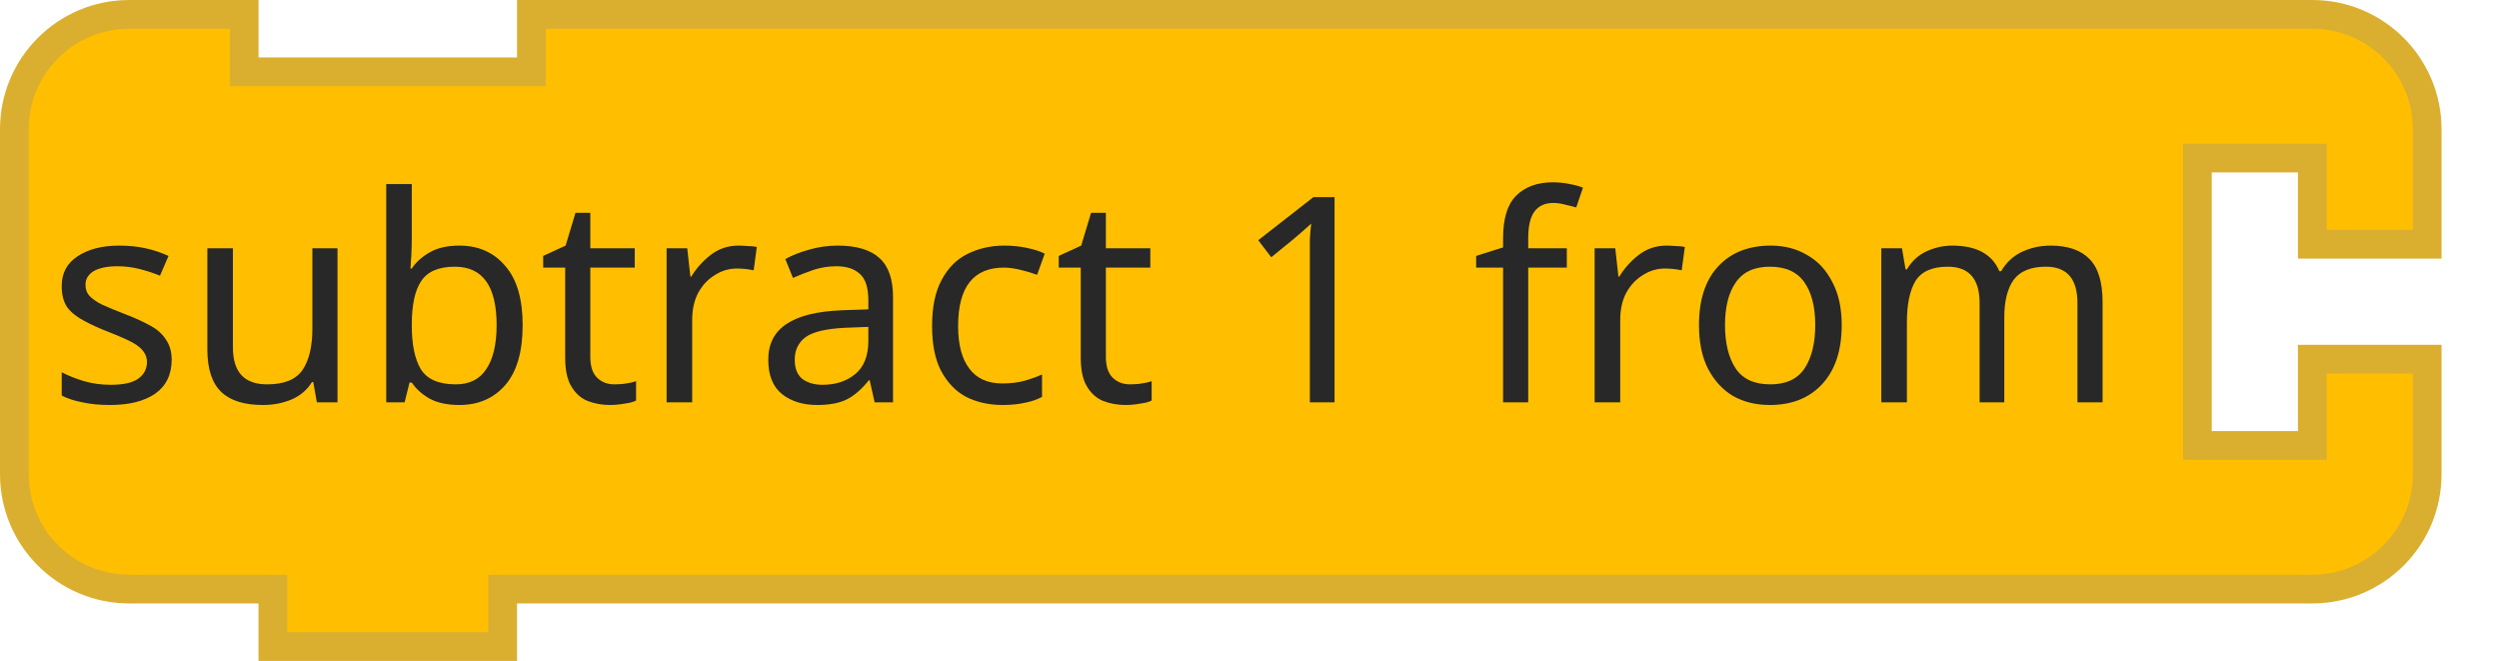
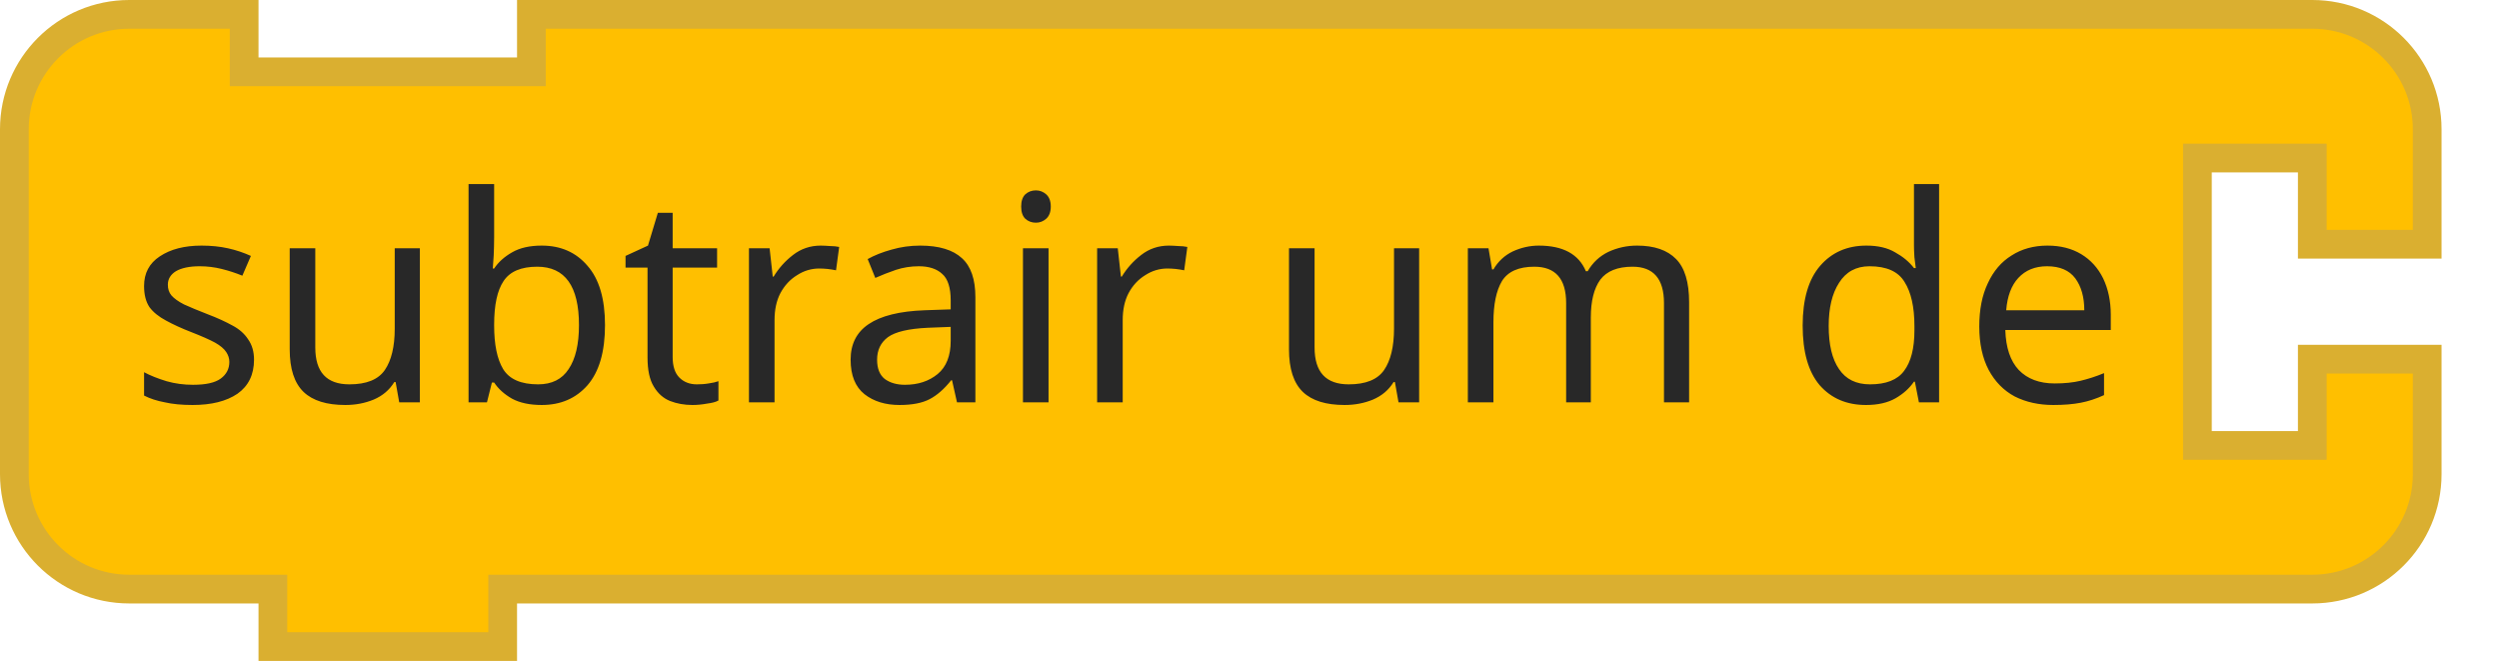
<svg xmlns="http://www.w3.org/2000/svg" width="130.5" height="34.5">
  <g transform="translate(0, 0)">
    <g transform="scale(1.5, 1.5)">
      <path d="m0.5 8.5 L 0.5 4.5 A 4 4 90 0 1 4.5 0.5 L 8.5 0.5 L 8.5 2.5 L 18.5 2.5 L 18.5 0.5 L 76.5 0.5 L 80.5 0.5 A 4 4 90 0 1 84.5 4.5 L 84.5 8.5 L 80.5 8.5 L 80.5 5.5 L 76.5 5.5 L 76.5 15.5 L 80.5 15.5 L 80.5 12.5 L 84.5 12.5 L 84.5 16.5 A 4 4 90 0 1 80.5 20.5 L 76.5 20.5 L 18.5 20.5 L 17.5 20.5 L 17.5 22.5 L 9.5 22.5 L 9.5 20.5 L 8.5 20.5 L 4.5 20.5 A 4 4 90 0 1 0.5 16.5 L 0.5 12.5 L 0.5 8.5 z" style="fill:#FFBF00;fill-opacity:1;stroke:#DAAF30;stroke-width:1;stroke-linecap:round;stroke-opacity:1;" />
      <text style="font-size:10px;fill:#282828;font-family:sans-serif;text-anchor:end">
-         <tspan x="74" y="14">subtract 1 from</tspan>
+         <tspan x="74" y="14">subtrair um de</tspan>
      </text>
      <text style="font-size:6.667px;fill:#282828;font-family:sans-serif;text-anchor:end">
        <tspan x="74" y="12" />
      </text>
    </g>
  </g>
</svg>
